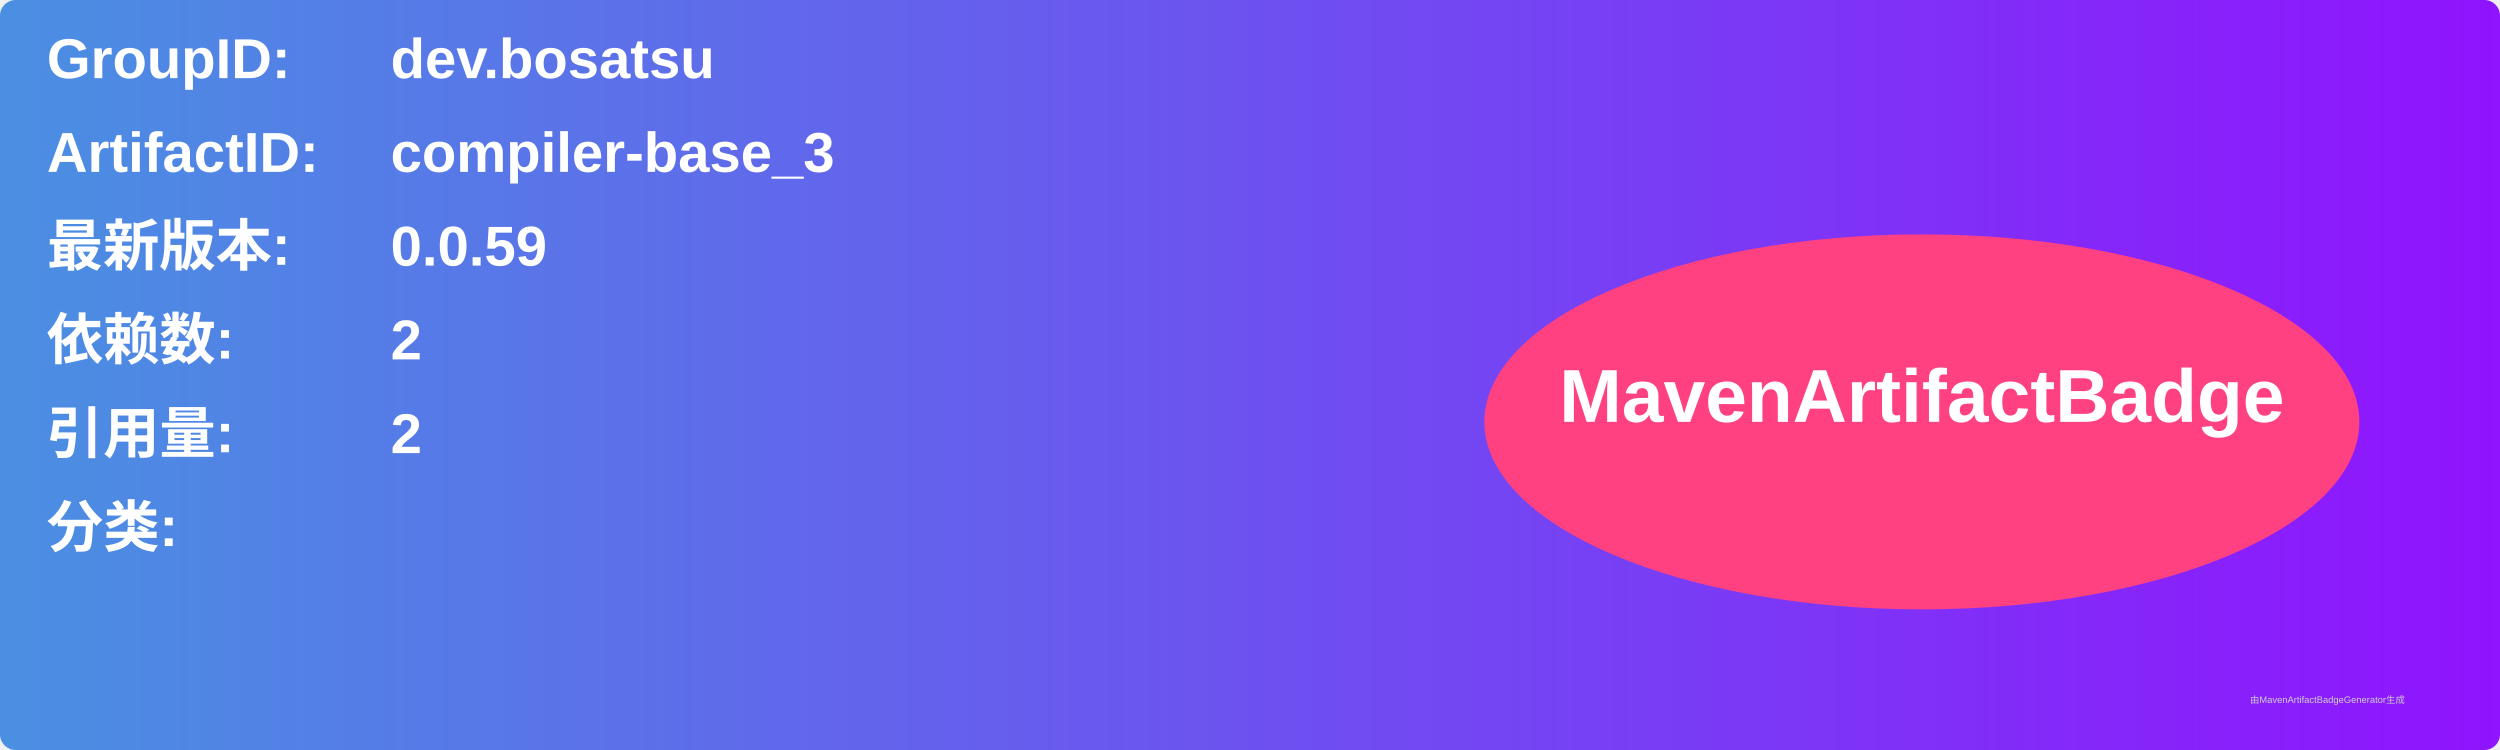
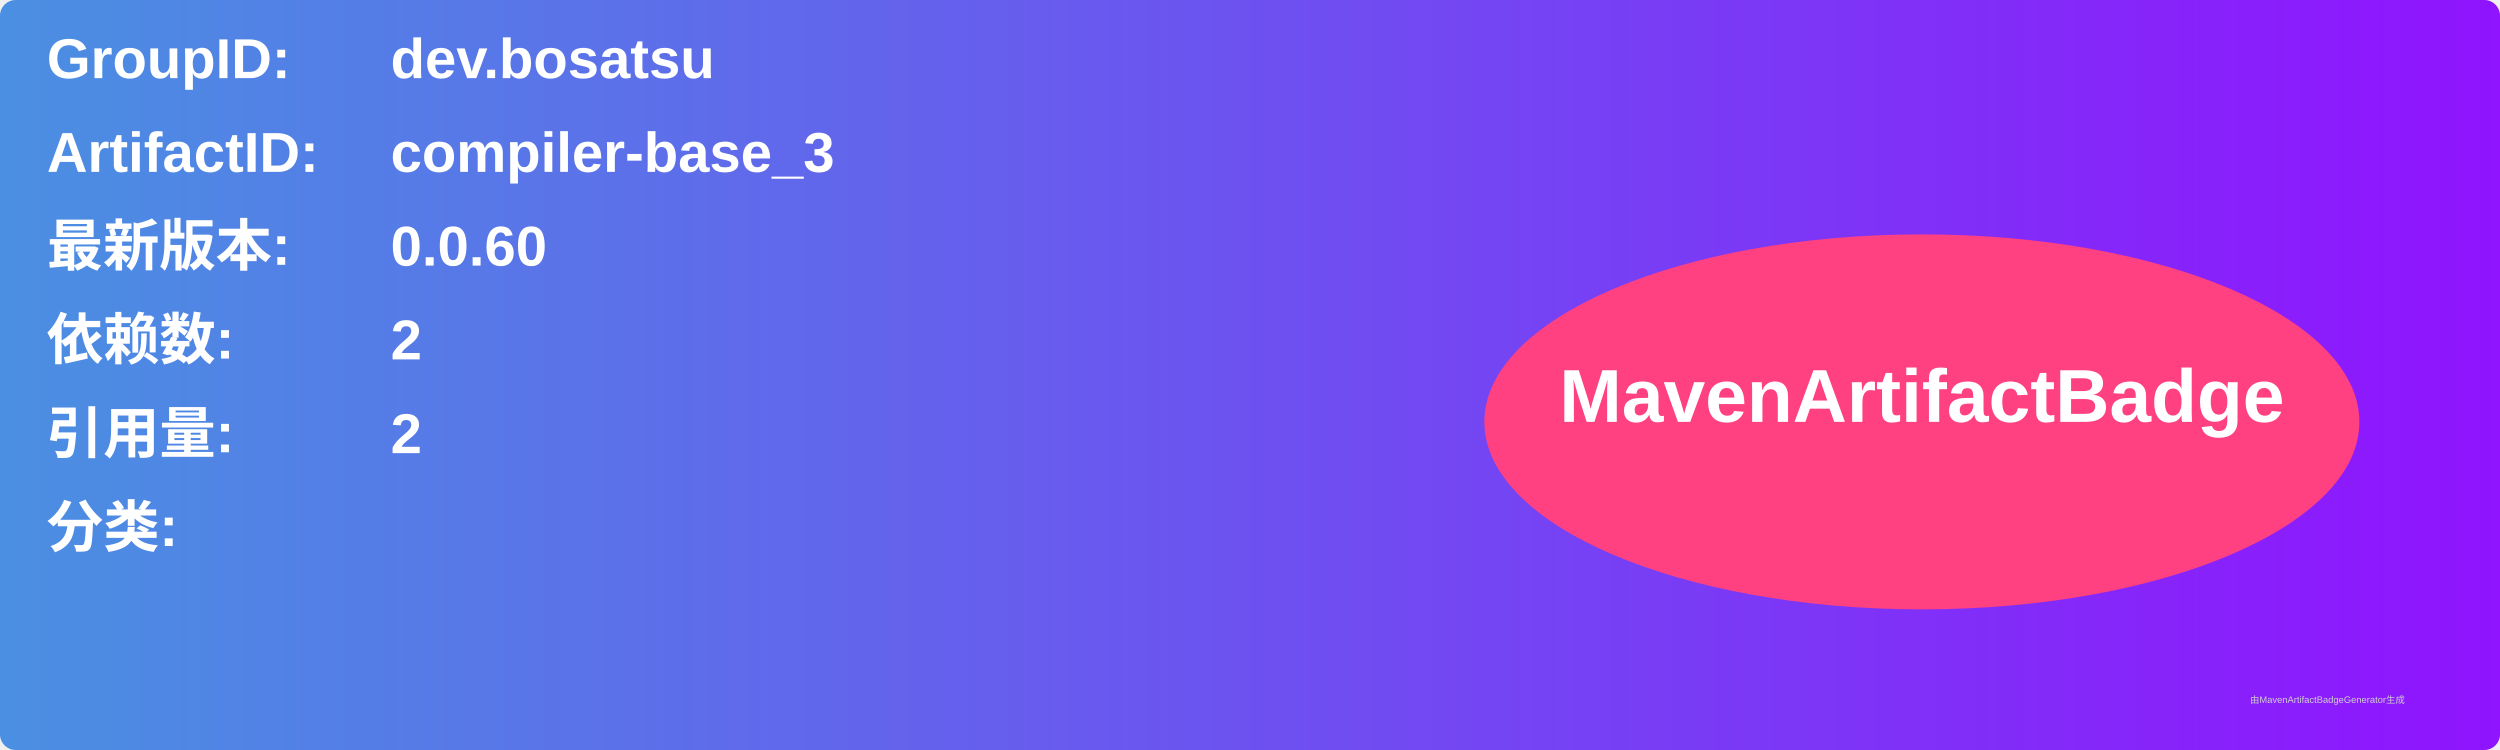
<svg xmlns="http://www.w3.org/2000/svg" width="800" height="240" viewBox="0 0 800 240">
  <linearGradient id="grad" x1="0%" y1="0%" x2="100%" y2="0%">
    <stop offset="0%" stop-color="#4a90e2" />
    <stop offset="100%" stop-color="#9013fe" />
  </linearGradient>
  <rect width="100%" height="100%" rx="5" ry="5" fill="url(#grad)" />
  <g transform="translate(15, 15)">
    <text x="0" y="10" font-family="Arial" font-size="18" fill="white" font-weight="bold" width="260">GroupID:</text>
    <text x="110" y="10" font-family="Arial" font-size="18" fill="white" font-weight="bold" width="460">dev.bosatsu</text>
    <text x="0" y="40" font-family="Arial" font-size="18" fill="white" font-weight="bold" width="260">ArtifactID:</text>
    <text x="110" y="40" font-family="Arial" font-size="18" fill="white" font-weight="bold" width="460">compiler-base_3</text>
    <text x="0" y="70" font-family="Arial" font-size="18" fill="white" font-weight="bold">最新版本:</text>
    <text x="110" y="70" font-family="Arial" font-size="18" fill="white" font-weight="bold">
-       <tspan font-weight="bold">0.0.59</tspan>
+       <tspan font-weight="bold">0.0.60</tspan>
    </text>
    <text x="0" y="100" font-family="Arial" font-size="18" fill="white" font-weight="bold">依赖数: </text>
    <text x="110" y="100" font-family="Arial" font-size="18" fill="white">
      <tspan font-weight="bold">2</tspan>
    </text>
    <text x="0" y="130" font-family="Arial" font-size="18" fill="white" font-weight="bold">引用量: </text>
    <text x="110" y="130" font-family="Arial" font-size="18" fill="white">
      <tspan font-weight="bold">2</tspan>
    </text>
    <text x="0" y="160" font-family="Arial" font-size="18" fill="white" font-weight="bold">分类:</text>
    <text x="10" y="190" font-family="Arial" font-size="10" fill="white">
      <tspan font-weight="bold" />
    </text>
    <ellipse cx="600" cy="120" rx="140" ry="60" fill="#ff4081" />
    <text x="600" y="120" text-anchor="middle" font-family="Arial" font-size="24" fill="white" font-weight="bold">MavenArtifactBadge</text>
  </g>
  <text x="720" y="225" font-family="Arial" font-size="3" fill="#d0d0d0">由MavenArtifactBadgeGenerator生成</text>
</svg>
